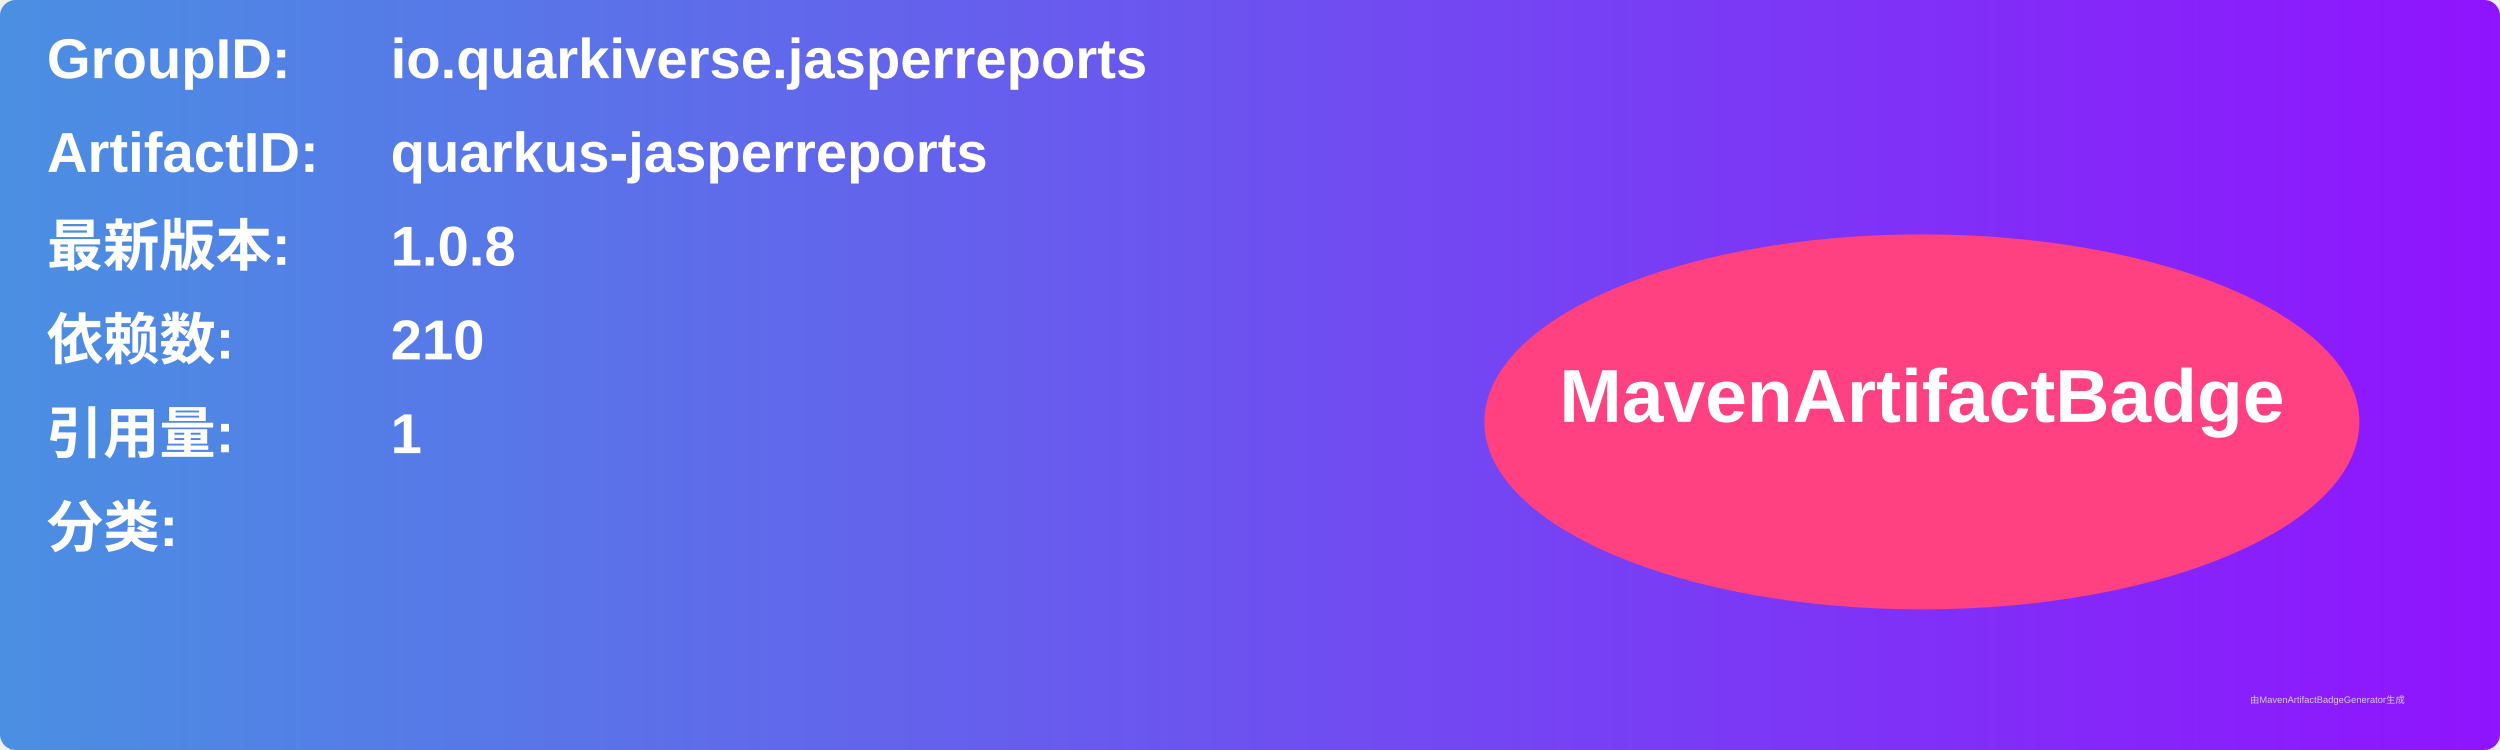
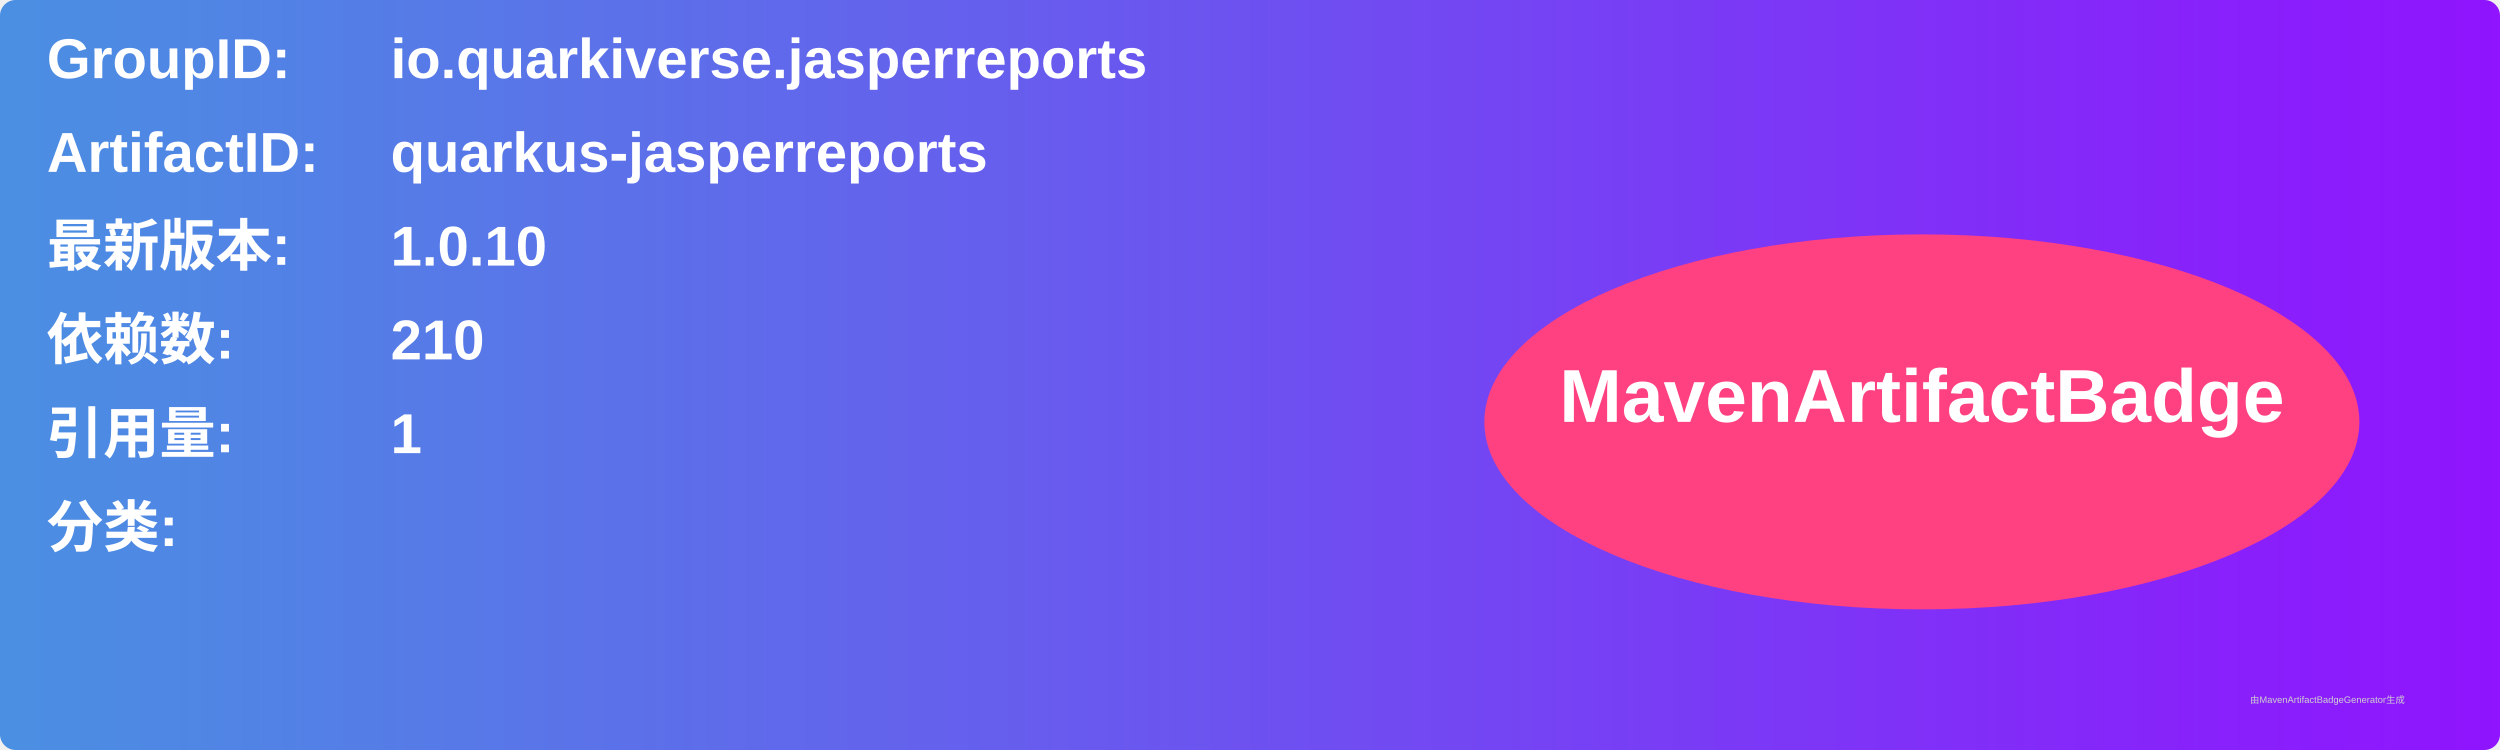
<svg xmlns="http://www.w3.org/2000/svg" width="800" height="240" viewBox="0 0 800 240">
  <linearGradient id="grad" x1="0%" y1="0%" x2="100%" y2="0%">
    <stop offset="0%" stop-color="#4a90e2" />
    <stop offset="100%" stop-color="#9013fe" />
  </linearGradient>
  <rect width="100%" height="100%" rx="5" ry="5" fill="url(#grad)" />
  <g transform="translate(15, 15)">
    <text x="0" y="10" font-family="Arial" font-size="18" fill="white" font-weight="bold" width="260">GroupID:</text>
    <text x="110" y="10" font-family="Arial" font-size="18" fill="white" font-weight="bold" width="460">io.quarkiverse.jasperreports</text>
    <text x="0" y="40" font-family="Arial" font-size="18" fill="white" font-weight="bold" width="260">ArtifactID:</text>
    <text x="110" y="40" font-family="Arial" font-size="18" fill="white" font-weight="bold" width="460">quarkus-jasperreports</text>
    <text x="0" y="70" font-family="Arial" font-size="18" fill="white" font-weight="bold">最新版本:</text>
    <text x="110" y="70" font-family="Arial" font-size="18" fill="white" font-weight="bold">
-       <tspan font-weight="bold">1.0.8</tspan>
+       <tspan font-weight="bold">1.0.10</tspan>
    </text>
    <text x="0" y="100" font-family="Arial" font-size="18" fill="white" font-weight="bold">依赖数: </text>
    <text x="110" y="100" font-family="Arial" font-size="18" fill="white">
      <tspan font-weight="bold">210</tspan>
    </text>
    <text x="0" y="130" font-family="Arial" font-size="18" fill="white" font-weight="bold">引用量: </text>
    <text x="110" y="130" font-family="Arial" font-size="18" fill="white">
      <tspan font-weight="bold">1</tspan>
    </text>
    <text x="0" y="160" font-family="Arial" font-size="18" fill="white" font-weight="bold">分类:</text>
    <text x="10" y="190" font-family="Arial" font-size="10" fill="white">
      <tspan font-weight="bold" />
    </text>
    <ellipse cx="600" cy="120" rx="140" ry="60" fill="#ff4081" />
    <text x="600" y="120" text-anchor="middle" font-family="Arial" font-size="24" fill="white" font-weight="bold">MavenArtifactBadge</text>
  </g>
  <text x="720" y="225" font-family="Arial" font-size="3" fill="#d0d0d0">由MavenArtifactBadgeGenerator生成</text>
</svg>
